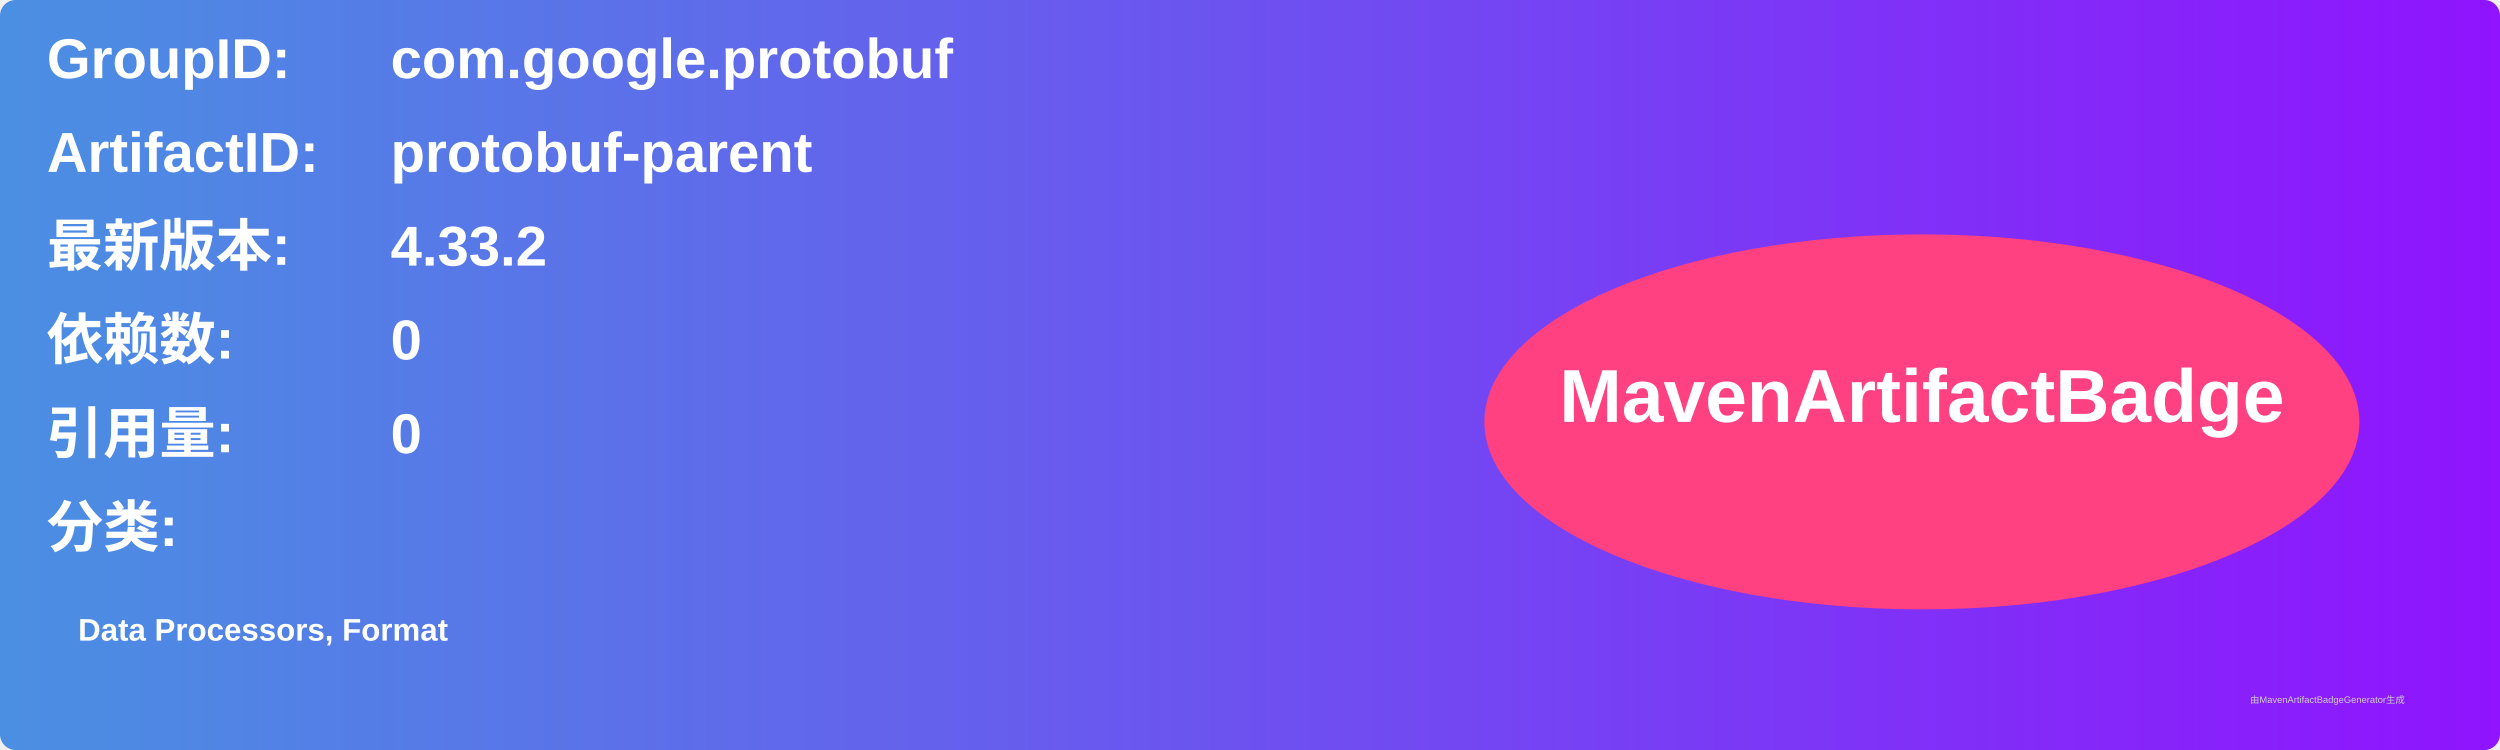
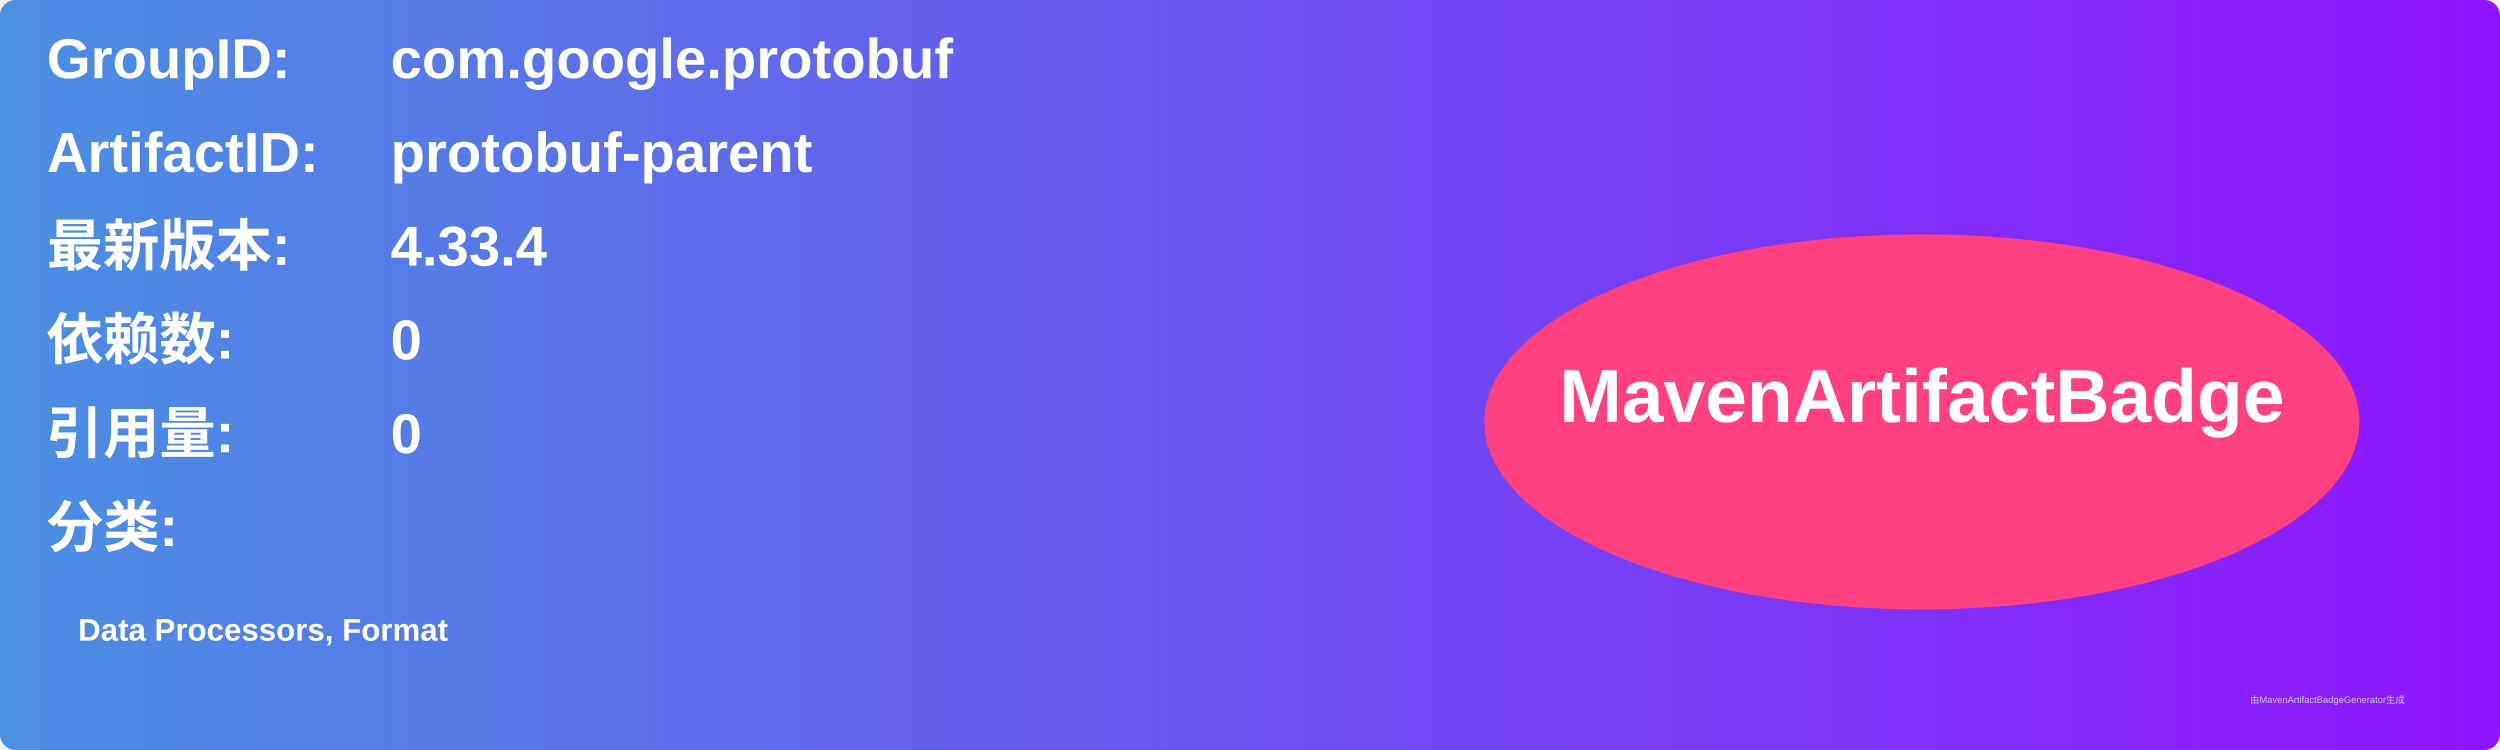
<svg xmlns="http://www.w3.org/2000/svg" width="800" height="240" viewBox="0 0 800 240">
  <linearGradient id="grad" x1="0%" y1="0%" x2="100%" y2="0%">
    <stop offset="0%" stop-color="#4a90e2" />
    <stop offset="100%" stop-color="#9013fe" />
  </linearGradient>
  <rect width="100%" height="100%" rx="5" ry="5" fill="url(#grad)" />
  <g transform="translate(15, 15)">
    <text x="0" y="10" font-family="Arial" font-size="18" fill="white" font-weight="bold" width="260">GroupID:</text>
    <text x="110" y="10" font-family="Arial" font-size="18" fill="white" font-weight="bold" width="460">com.google.protobuf</text>
    <text x="0" y="40" font-family="Arial" font-size="18" fill="white" font-weight="bold" width="260">ArtifactID:</text>
    <text x="110" y="40" font-family="Arial" font-size="18" fill="white" font-weight="bold" width="460">protobuf-parent</text>
    <text x="0" y="70" font-family="Arial" font-size="18" fill="white" font-weight="bold">最新版本:</text>
    <text x="110" y="70" font-family="Arial" font-size="18" fill="white" font-weight="bold">
-       <tspan font-weight="bold">4.33.2</tspan>
+       <tspan font-weight="bold">4.33.4</tspan>
    </text>
    <text x="0" y="100" font-family="Arial" font-size="18" fill="white" font-weight="bold">依赖数: </text>
    <text x="110" y="100" font-family="Arial" font-size="18" fill="white">
      <tspan font-weight="bold">0</tspan>
    </text>
    <text x="0" y="130" font-family="Arial" font-size="18" fill="white" font-weight="bold">引用量: </text>
    <text x="110" y="130" font-family="Arial" font-size="18" fill="white">
      <tspan font-weight="bold">0</tspan>
    </text>
    <text x="0" y="160" font-family="Arial" font-size="18" fill="white" font-weight="bold">分类:</text>
    <text x="10" y="190" font-family="Arial" font-size="10" fill="white">
      <tspan font-weight="bold">Data Processors, Format</tspan>
    </text>
    <ellipse cx="600" cy="120" rx="140" ry="60" fill="#ff4081" />
    <text x="600" y="120" text-anchor="middle" font-family="Arial" font-size="24" fill="white" font-weight="bold">MavenArtifactBadge</text>
  </g>
  <text x="720" y="225" font-family="Arial" font-size="3" fill="#d0d0d0">由MavenArtifactBadgeGenerator生成</text>
</svg>
